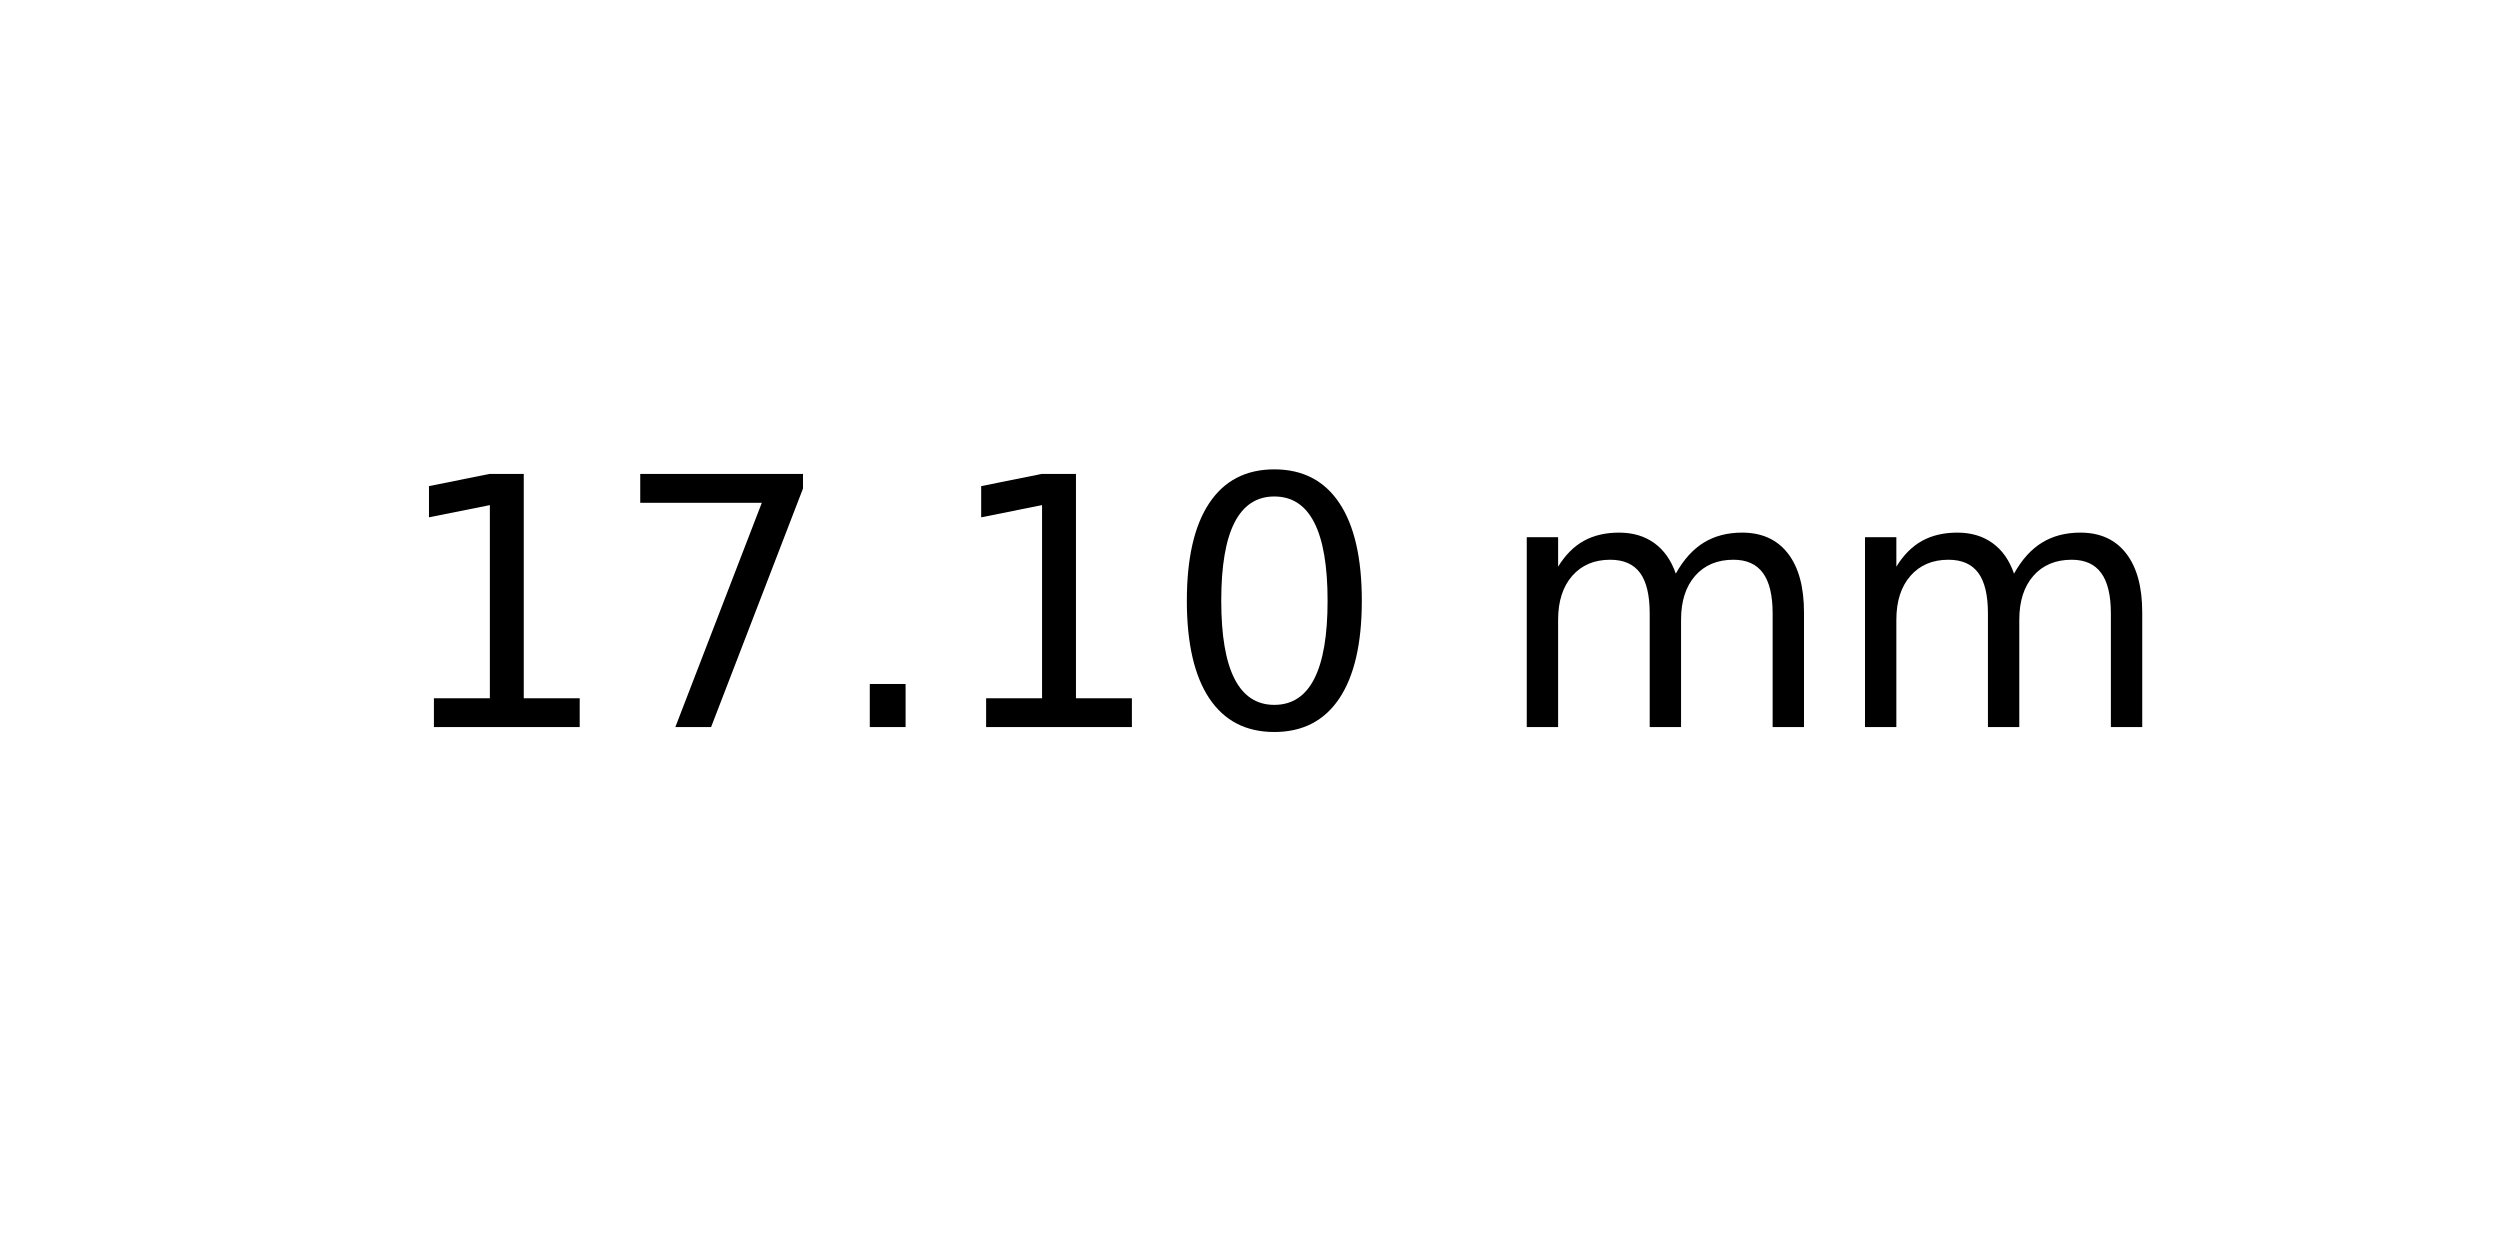
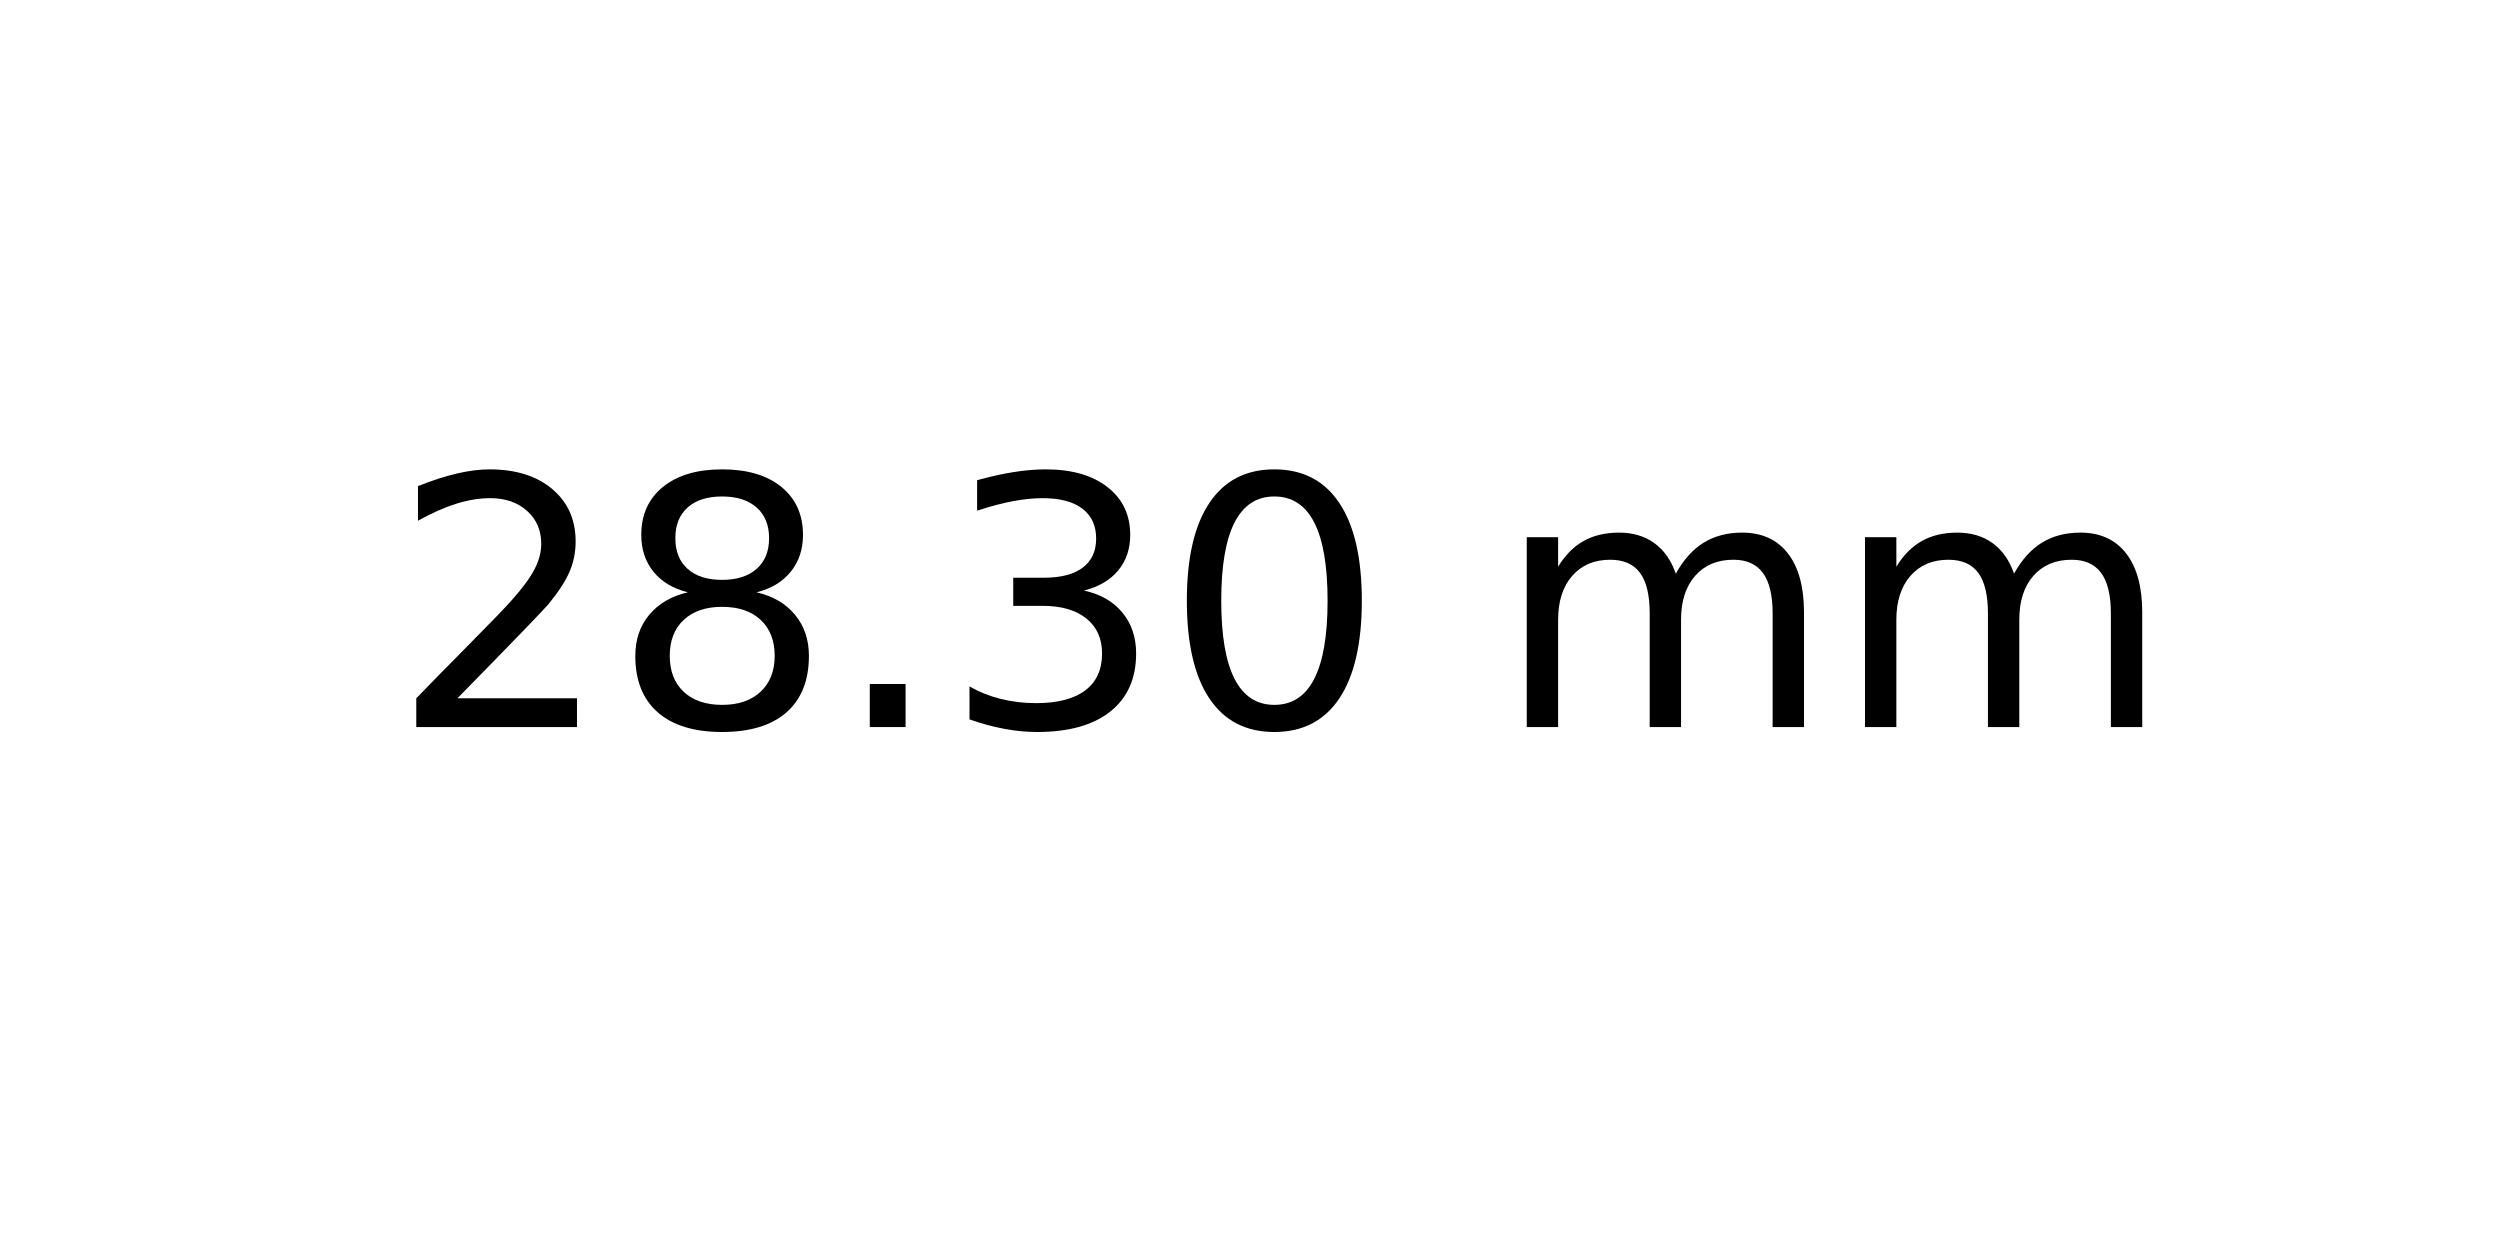
<svg xmlns="http://www.w3.org/2000/svg" xmlns:xlink="http://www.w3.org/1999/xlink" width="72pt" height="36pt" viewBox="0 0 72 36" version="1.1">
  <defs>
    <style type="text/css">*{stroke-linejoin: round; stroke-linecap: butt}</style>
  </defs>
  <g id="figure_1">
    <g id="axes_1">
      <g id="text_1">
        <g transform="translate(11.25625 20.93937) scale(0.1 -0.1)">
          <defs>
-             <path id="DejaVuSans-31" d="M 794 531  L 1825 531  L 1825 4091  L 703 3866  L 703 4441  L 1819 4666  L 2450 4666  L 2450 531  L 3481 531  L 3481 0  L 794 0  L 794 531  z " transform="scale(0.015625)" />
-             <path id="DejaVuSans-37" d="M 525 4666  L 3525 4666  L 3525 4397  L 1831 0  L 1172 0  L 2766 4134  L 525 4134  L 525 4666  z " transform="scale(0.015625)" />
+             <path id="DejaVuSans-32" d="M 1228 531  L 3431 531  L 3431 0  L 469 0  L 469 531  Q 828 903 1448 1529  Q 2069 2156 2228 2338  Q 2531 2678 2651 2914  Q 2772 3150 2772 3378  Q 2772 3750 2511 3984  Q 2250 4219 1831 4219  Q 1534 4219 1204 4116  Q 875 4013 500 3803  L 500 4441  Q 881 4594 1212 4672  Q 1544 4750 1819 4750  Q 2544 4750 2975 4387  Q 3406 4025 3406 3419  Q 3406 3131 3298 2873  Q 3191 2616 2906 2266  Q 2828 2175 2409 1742  Q 1991 1309 1228 531  z " transform="scale(0.015625)" />
+             <path id="DejaVuSans-38" d="M 2034 2216  Q 1584 2216 1326 1975  Q 1069 1734 1069 1313  Q 1069 891 1326 650  Q 1584 409 2034 409  Q 2484 409 2743 651  Q 3003 894 3003 1313  Q 3003 1734 2745 1975  Q 2488 2216 2034 2216  z M 1403 2484  Q 997 2584 770 2862  Q 544 3141 544 3541  Q 544 4100 942 4425  Q 1341 4750 2034 4750  Q 2731 4750 3128 4425  Q 3525 4100 3525 3541  Q 3525 3141 3298 2862  Q 3072 2584 2669 2484  Q 3125 2378 3379 2068  Q 3634 1759 3634 1313  Q 3634 634 3220 271  Q 2806 -91 2034 -91  Q 1263 -91 848 271  Q 434 634 434 1313  Q 434 1759 690 2068  Q 947 2378 1403 2484  z M 1172 3481  Q 1172 3119 1398 2916  Q 1625 2713 2034 2713  Q 2441 2713 2670 2916  Q 2900 3119 2900 3481  Q 2900 3844 2670 4047  Q 2441 4250 2034 4250  Q 1625 4250 1398 4047  Q 1172 3844 1172 3481  z " transform="scale(0.015625)" />
            <path id="DejaVuSans-2e" d="M 684 794  L 1344 794  L 1344 0  L 684 0  L 684 794  z " transform="scale(0.015625)" />
+             <path id="DejaVuSans-33" d="M 2597 2516  Q 3050 2419 3304 2112  Q 3559 1806 3559 1356  Q 3559 666 3084 287  Q 2609 -91 1734 -91  Q 1441 -91 1130 -33  Q 819 25 488 141  L 488 750  Q 750 597 1062 519  Q 1375 441 1716 441  Q 2309 441 2620 675  Q 2931 909 2931 1356  Q 2931 1769 2642 2001  Q 2353 2234 1838 2234  L 1294 2234  L 1294 2753  L 1863 2753  Q 2328 2753 2575 2939  Q 2822 3125 2822 3475  Q 2822 3834 2567 4026  Q 2313 4219 1838 4219  Q 1578 4219 1281 4162  Q 984 4106 628 3988  L 628 4550  Q 988 4650 1302 4700  Q 1616 4750 1894 4750  Q 2613 4750 3031 4423  Q 3450 4097 3450 3541  Q 3450 3153 3228 2886  Q 3006 2619 2597 2516  z " transform="scale(0.015625)" />
            <path id="DejaVuSans-30" d="M 2034 4250  Q 1547 4250 1301 3770  Q 1056 3291 1056 2328  Q 1056 1369 1301 889  Q 1547 409 2034 409  Q 2525 409 2770 889  Q 3016 1369 3016 2328  Q 3016 3291 2770 3770  Q 2525 4250 2034 4250  z M 2034 4750  Q 2819 4750 3233 4129  Q 3647 3509 3647 2328  Q 3647 1150 3233 529  Q 2819 -91 2034 -91  Q 1250 -91 836 529  Q 422 1150 422 2328  Q 422 3509 836 4129  Q 1250 4750 2034 4750  z " transform="scale(0.015625)" />
            <path id="DejaVuSans-20" transform="scale(0.015625)" />
            <path id="DejaVuSans-6d" d="M 3328 2828  Q 3544 3216 3844 3400  Q 4144 3584 4550 3584  Q 5097 3584 5394 3201  Q 5691 2819 5691 2113  L 5691 0  L 5113 0  L 5113 2094  Q 5113 2597 4934 2840  Q 4756 3084 4391 3084  Q 3944 3084 3684 2787  Q 3425 2491 3425 1978  L 3425 0  L 2847 0  L 2847 2094  Q 2847 2600 2669 2842  Q 2491 3084 2119 3084  Q 1678 3084 1418 2786  Q 1159 2488 1159 1978  L 1159 0  L 581 0  L 581 3500  L 1159 3500  L 1159 2956  Q 1356 3278 1631 3431  Q 1906 3584 2284 3584  Q 2666 3584 2933 3390  Q 3200 3197 3328 2828  z " transform="scale(0.015625)" />
          </defs>
-           <use xlink:href="#DejaVuSans-31" />
-           <use xlink:href="#DejaVuSans-37" x="63.623" />
+           <use xlink:href="#DejaVuSans-32" />
+           <use xlink:href="#DejaVuSans-38" x="63.623" />
          <use xlink:href="#DejaVuSans-2e" x="127.246" />
-           <use xlink:href="#DejaVuSans-31" x="159.033" />
+           <use xlink:href="#DejaVuSans-33" x="159.033" />
          <use xlink:href="#DejaVuSans-30" x="222.656" />
          <use xlink:href="#DejaVuSans-20" x="286.279" />
          <use xlink:href="#DejaVuSans-6d" x="318.066" />
          <use xlink:href="#DejaVuSans-6d" x="415.479" />
        </g>
      </g>
    </g>
  </g>
</svg>
